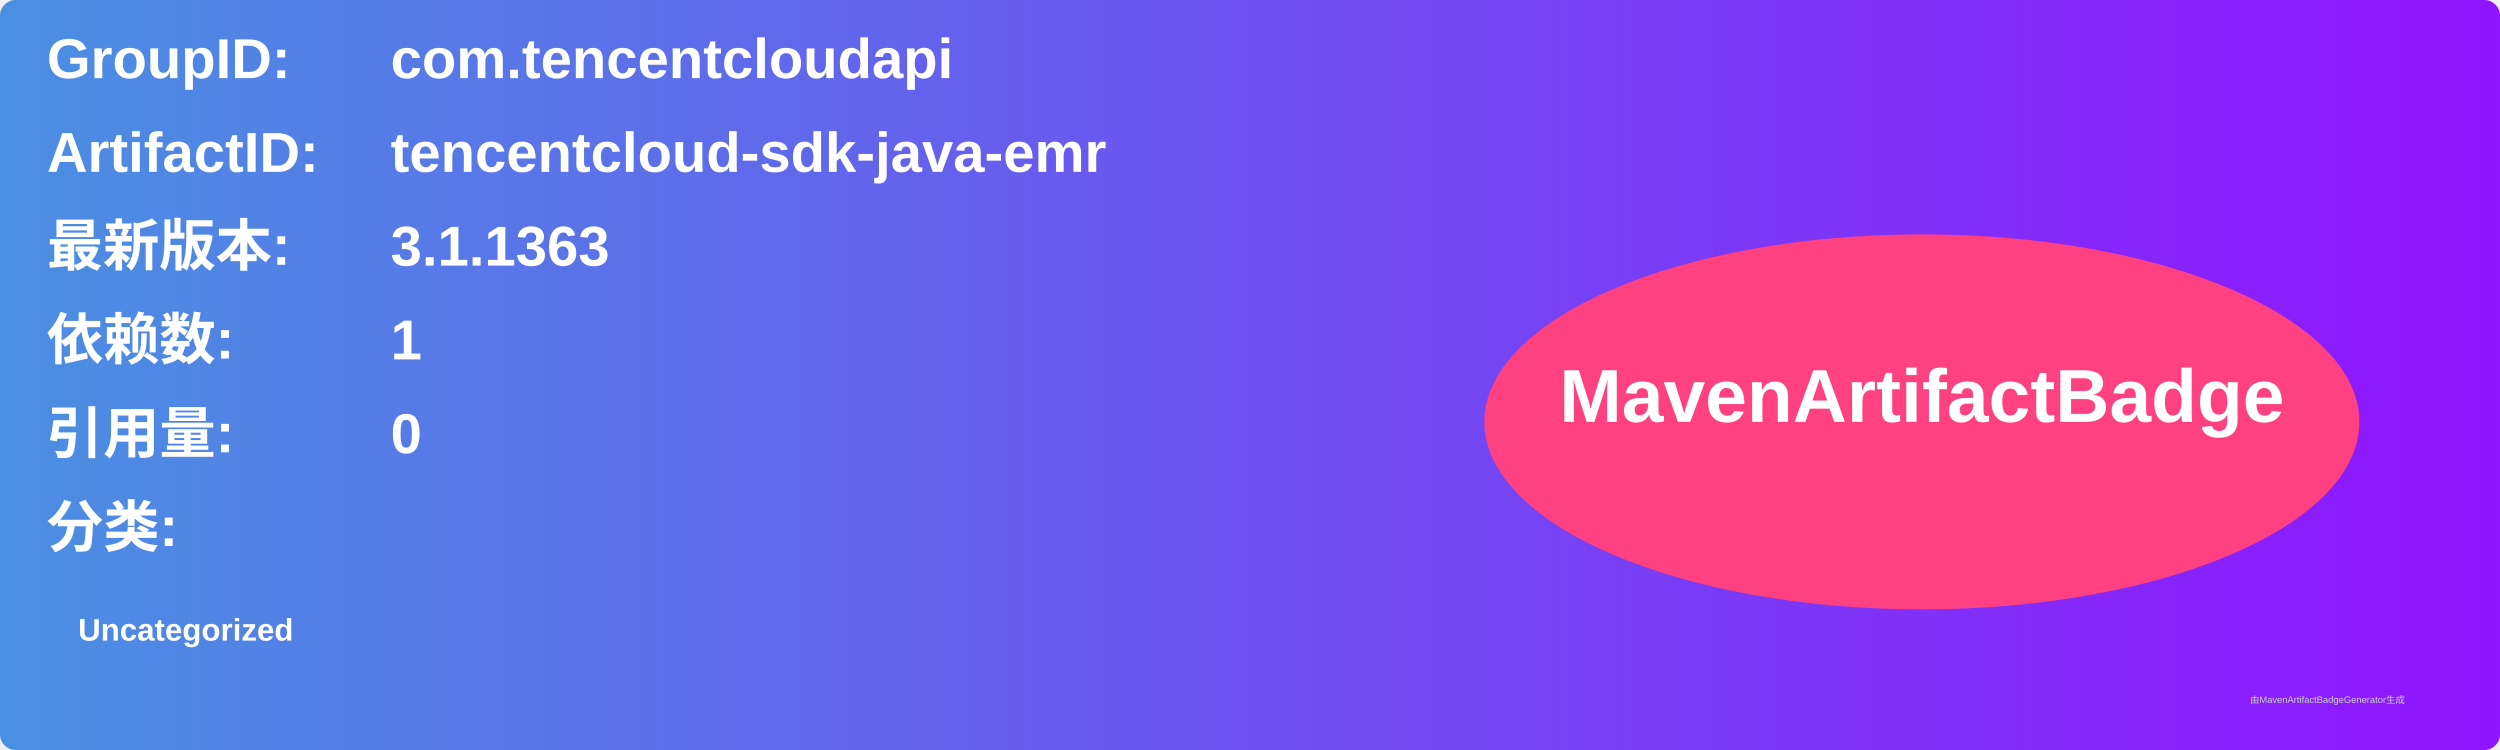
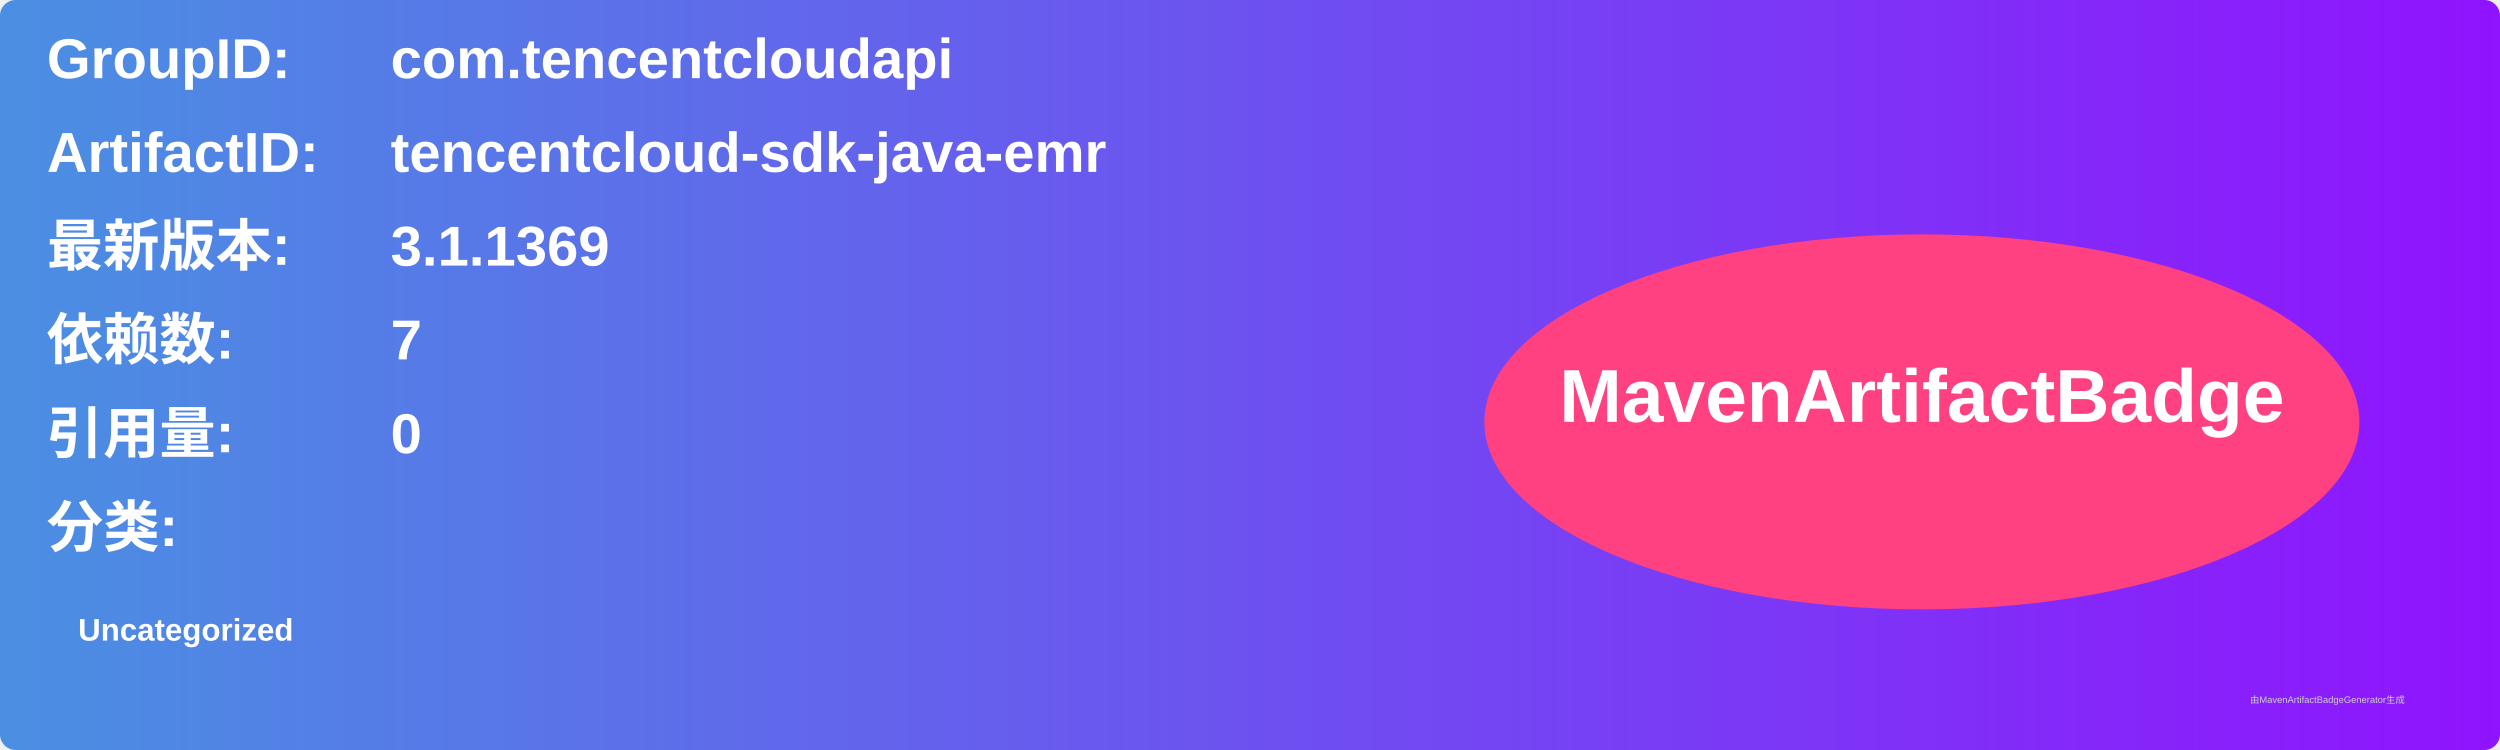
<svg xmlns="http://www.w3.org/2000/svg" width="800" height="240" viewBox="0 0 800 240">
  <linearGradient id="grad" x1="0%" y1="0%" x2="100%" y2="0%">
    <stop offset="0%" stop-color="#4a90e2" />
    <stop offset="100%" stop-color="#9013fe" />
  </linearGradient>
  <rect width="100%" height="100%" rx="5" ry="5" fill="url(#grad)" />
  <g transform="translate(15, 15)">
    <text x="0" y="10" font-family="Arial" font-size="18" fill="white" font-weight="bold" width="260">GroupID:</text>
    <text x="110" y="10" font-family="Arial" font-size="18" fill="white" font-weight="bold" width="460">com.tencentcloudapi</text>
    <text x="0" y="40" font-family="Arial" font-size="18" fill="white" font-weight="bold" width="260">ArtifactID:</text>
    <text x="110" y="40" font-family="Arial" font-size="18" fill="white" font-weight="bold" width="460">tencentcloud-sdk-java-emr</text>
    <text x="0" y="70" font-family="Arial" font-size="18" fill="white" font-weight="bold">最新版本:</text>
    <text x="110" y="70" font-family="Arial" font-size="18" fill="white" font-weight="bold">
-       <tspan font-weight="bold">3.1.1363</tspan>
+       <tspan font-weight="bold">3.1.1369</tspan>
    </text>
    <text x="0" y="100" font-family="Arial" font-size="18" fill="white" font-weight="bold">依赖数: </text>
    <text x="110" y="100" font-family="Arial" font-size="18" fill="white">
-       <tspan font-weight="bold">1</tspan>
+       <tspan font-weight="bold">7</tspan>
    </text>
    <text x="0" y="130" font-family="Arial" font-size="18" fill="white" font-weight="bold">引用量: </text>
    <text x="110" y="130" font-family="Arial" font-size="18" fill="white">
      <tspan font-weight="bold">0</tspan>
    </text>
    <text x="0" y="160" font-family="Arial" font-size="18" fill="white" font-weight="bold">分类:</text>
    <text x="10" y="190" font-family="Arial" font-size="10" fill="white">
      <tspan font-weight="bold">Uncategorized</tspan>
    </text>
    <ellipse cx="600" cy="120" rx="140" ry="60" fill="#ff4081" />
    <text x="600" y="120" text-anchor="middle" font-family="Arial" font-size="24" fill="white" font-weight="bold">MavenArtifactBadge</text>
  </g>
  <text x="720" y="225" font-family="Arial" font-size="3" fill="#d0d0d0">由MavenArtifactBadgeGenerator生成</text>
</svg>
